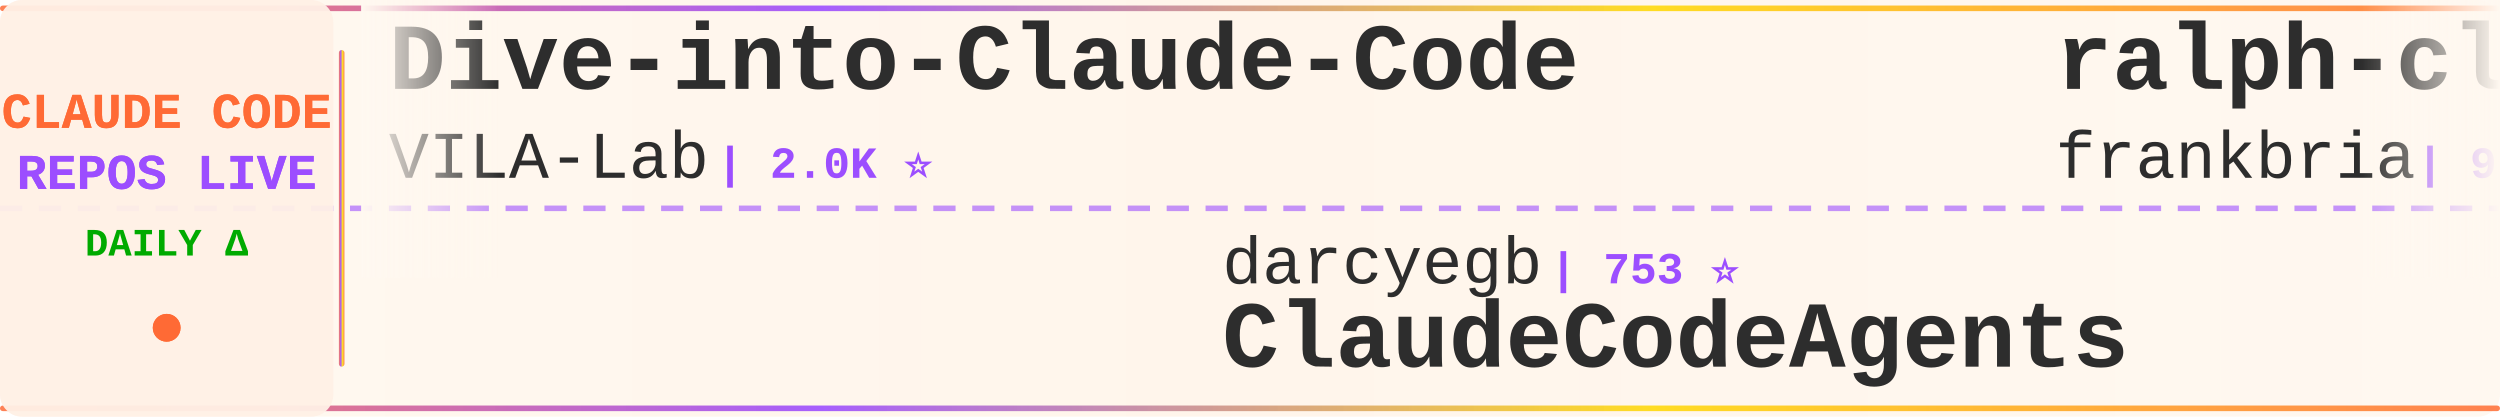
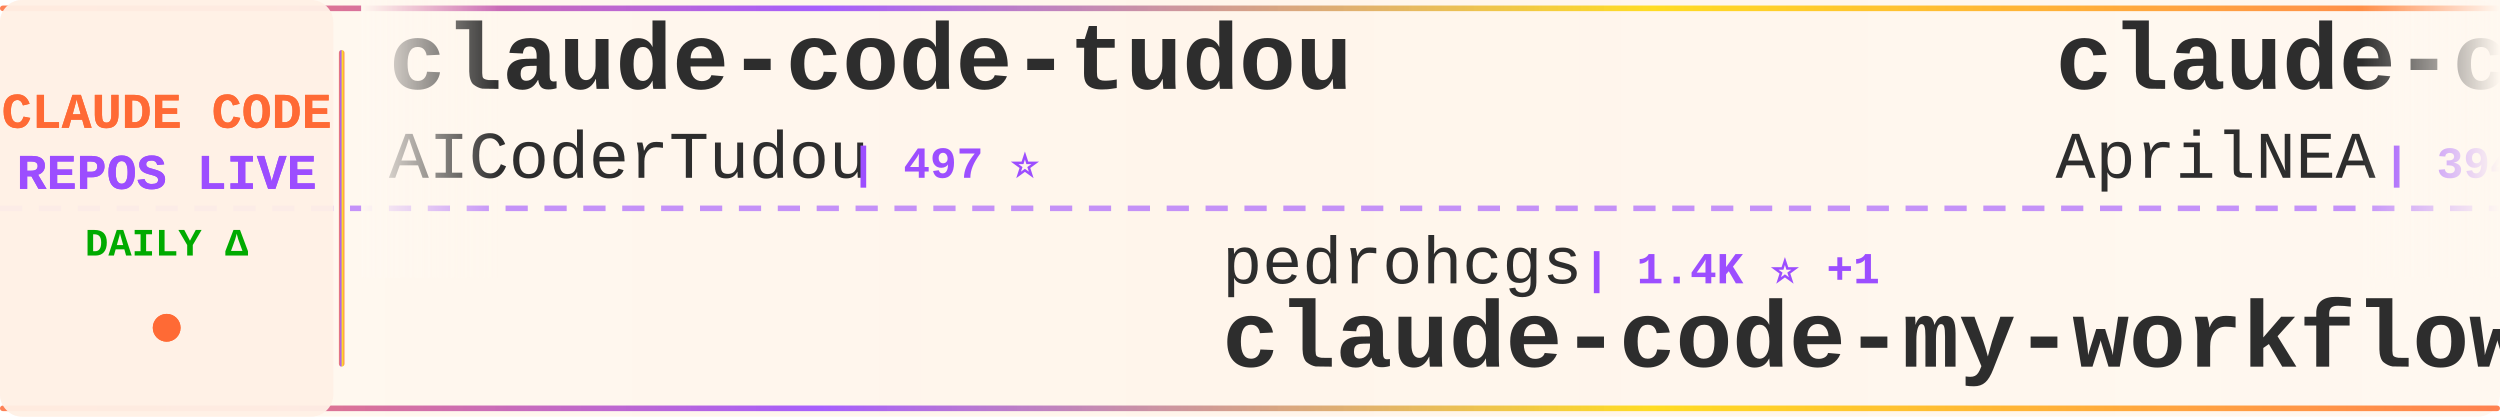
<svg xmlns="http://www.w3.org/2000/svg" width="900" height="150">
  <defs>
    <linearGradient id="tickerBg" x1="0%" y1="0%" x2="100%" y2="0%">
      <stop offset="0%" style="stop-color:#fff8f0;stop-opacity:0.98" />
      <stop offset="50%" style="stop-color:#fff5eb;stop-opacity:1" />
      <stop offset="100%" style="stop-color:#fff8f0;stop-opacity:0.98" />
    </linearGradient>
    <linearGradient id="borderGrad" x1="0%" y1="0%" x2="100%" y2="0%">
      <stop offset="0%" style="stop-color:#FF6B35;stop-opacity:0.85">
        <animate attributeName="stop-opacity" values="0.85;1;0.85" dur="2s" repeatCount="indefinite" />
      </stop>
      <stop offset="33%" style="stop-color:#9C4EFF;stop-opacity:0.9">
        <animate attributeName="stop-opacity" values="0.9;1;0.9" dur="2.2s" repeatCount="indefinite" />
      </stop>
      <stop offset="66%" style="stop-color:#FFD700;stop-opacity:0.85">
        <animate attributeName="stop-opacity" values="0.85;1;0.85" dur="1.8s" repeatCount="indefinite" />
      </stop>
      <stop offset="100%" style="stop-color:#FF6B35;stop-opacity:0.85">
        <animate attributeName="stop-opacity" values="0.85;1;0.85" dur="2s" repeatCount="indefinite" />
      </stop>
    </linearGradient>
    <filter id="textGlow">
      <feGaussianBlur stdDeviation="0.15" result="coloredBlur" />
      <feMerge>
        <feMergeNode in="coloredBlur" />
        <feMergeNode in="SourceGraphic" />
      </feMerge>
    </filter>
    <filter id="metricGlow">
      <feGaussianBlur stdDeviation="0.2" result="coloredBlur" />
      <feMerge>
        <feMergeNode in="coloredBlur" />
        <feMergeNode in="SourceGraphic" />
      </feMerge>
    </filter>
    <linearGradient id="leftFade" x1="0%" y1="0%" x2="100%" y2="0%">
      <stop offset="0%" style="stop-color:#fff8f0;stop-opacity:1" />
      <stop offset="100%" style="stop-color:#fff8f0;stop-opacity:0" />
    </linearGradient>
    <linearGradient id="rightFade" x1="0%" y1="0%" x2="100%" y2="0%">
      <stop offset="0%" style="stop-color:#fff8f0;stop-opacity:0" />
      <stop offset="100%" style="stop-color:#fff8f0;stop-opacity:1" />
    </linearGradient>
  </defs>
  <rect width="900" height="150" fill="url(#tickerBg)" rx="8" />
  <rect x="0" y="2" width="900" height="2" fill="url(#borderGrad)" rx="1" />
  <rect x="0" y="146" width="900" height="2" fill="url(#borderGrad)" rx="1" />
  <line x1="0" y1="75" x2="900" y2="75" stroke="#9C4EFF" stroke-width="2" stroke-dasharray="8 6" opacity="0.6" />
  <rect x="0" y="0" width="120" height="150" fill="#fff0e6" opacity="0.95" rx="8" />
  <text x="60" y="46" font-family="'Courier New', monospace" font-size="18" font-weight="bold" fill="#FF6B35" text-anchor="middle" filter="url(#textGlow)">
    CLAUDE CODE
  </text>
  <text x="60" y="68" font-family="'Courier New', monospace" font-size="18" font-weight="bold" fill="#9C4EFF" text-anchor="middle" filter="url(#textGlow)">
    REPOS LIVE
  </text>
  <text x="60" y="92" font-family="'Courier New', monospace" font-size="14" font-weight="bold" fill="#00aa00" text-anchor="middle">
    DAILY Δ
  </text>
  <circle cx="60" cy="118" r="5" fill="#FF6B35" filter="url(#metricGlow)">
    <animate attributeName="r" values="4;6;4" dur="1.5s" repeatCount="indefinite" />
    <animate attributeName="opacity" values="0.6;1;0.6" dur="1.5s" repeatCount="indefinite" />
  </circle>
  <rect x="122" y="18" width="2" height="114" fill="url(#borderGrad)" rx="1" />
  <clipPath id="tickerClip">
    <rect x="130" y="0" width="770" height="150" />
  </clipPath>
  <g clip-path="url(#tickerClip)">
    <g id="tickerItems">
      <animateTransform attributeName="transform" attributeType="XML" type="translate" from="0 0" to="-3000 0" dur="54s" repeatCount="indefinite" />
      <g transform="translate(0, 0)">
-         <text x="140" y="32" font-family="'Courier New', monospace" font-size="34" font-weight="bold" fill="#2d2d2d">Dive-into-Claude-Code</text>
-         <text x="140" y="64" font-family="'Courier New', monospace" font-size="24" font-weight="normal" fill="#2d2d2d" opacity="1.0">VILA-Lab</text>
-         <text x="258" y="64" font-family="'Courier New', monospace" font-size="16" font-weight="bold" fill="#9C4EFF"> | 2.0K ⭐</text>
+         <text x="140" y="32" font-family="'Courier New', monospace" font-size="34" font-weight="bold" fill="#2d2d2d">claude-code-tudou</text>
+         <text x="140" y="64" font-family="'Courier New', monospace" font-size="24" font-weight="normal" fill="#2d2d2d" opacity="1.0">AICoderTudou</text>
+         <text x="306" y="64" font-family="'Courier New', monospace" font-size="16" font-weight="bold" fill="#9C4EFF"> | 497 ⭐</text>
      </g>
      <g transform="translate(300, 0)">
-         <text x="140" y="102" font-family="'Courier New', monospace" font-size="24" font-weight="normal" fill="#2d2d2d" opacity="1.0">darcyegb</text>
-         <text x="258" y="102" font-family="'Courier New', monospace" font-size="16" font-weight="bold" fill="#9C4EFF"> | 753 ⭐</text>
-         <text x="140" y="132" font-family="'Courier New', monospace" font-size="34" font-weight="bold" fill="#2d2d2d">ClaudeCodeAgents</text>
+         <text x="140" y="102" font-family="'Courier New', monospace" font-size="24" font-weight="normal" fill="#2d2d2d" opacity="1.0">pedrohcgs</text>
+         <text x="270" y="102" font-family="'Courier New', monospace" font-size="16" font-weight="bold" fill="#9C4EFF"> | 1.4K ⭐ +1</text>
+         <text x="140" y="132" font-family="'Courier New', monospace" font-size="34" font-weight="bold" fill="#2d2d2d">claude-code-my-workflow</text>
      </g>
      <g transform="translate(600, 0)">
-         <text x="140" y="32" font-family="'Courier New', monospace" font-size="34" font-weight="bold" fill="#2d2d2d">ralph-claude-code</text>
-         <text x="140" y="64" font-family="'Courier New', monospace" font-size="24" font-weight="normal" fill="#2d2d2d" opacity="1.0">frankbria</text>
-         <text x="270" y="64" font-family="'Courier New', monospace" font-size="16" font-weight="bold" fill="#9C4EFF"> | 9.6K ⭐</text>
+         <text x="140" y="32" font-family="'Courier New', monospace" font-size="34" font-weight="bold" fill="#2d2d2d">claude-code-source</text>
+         <text x="140" y="64" font-family="'Courier New', monospace" font-size="24" font-weight="normal" fill="#2d2d2d" opacity="1.0">AprilNEA</text>
+         <text x="258" y="64" font-family="'Courier New', monospace" font-size="16" font-weight="bold" fill="#9C4EFF"> | 394 ⭐</text>
      </g>
      <g transform="translate(900, 0)">
-         <text x="140" y="102" font-family="'Courier New', monospace" font-size="24" font-weight="normal" fill="#2d2d2d" opacity="1.0">huangserva</text>
-         <text x="282" y="102" font-family="'Courier New', monospace" font-size="16" font-weight="bold" fill="#9C4EFF"> | 622 ⭐</text>
-         <text x="140" y="132" font-family="'Courier New', monospace" font-size="34" font-weight="bold" fill="#2d2d2d">claude-code-cli</text>
+         <text x="140" y="102" font-family="'Courier New', monospace" font-size="24" font-weight="normal" fill="#2d2d2d" opacity="1.0">lorryjovens-hub</text>
+         <text x="342" y="102" font-family="'Courier New', monospace" font-size="16" font-weight="bold" fill="#9C4EFF"> | 1.7K ⭐</text>
+         <text x="140" y="132" font-family="'Courier New', monospace" font-size="34" font-weight="bold" fill="#2d2d2d">claude-code-rust</text>
      </g>
      <g transform="translate(1200, 0)">
-         <text x="140" y="32" font-family="'Courier New', monospace" font-size="34" font-weight="bold" fill="#2d2d2d">Claude-Code-Game-Studios</text>
-         <text x="140" y="64" font-family="'Courier New', monospace" font-size="24" font-weight="normal" fill="#2d2d2d" opacity="1.0">Donchitos</text>
-         <text x="270" y="64" font-family="'Courier New', monospace" font-size="16" font-weight="bold" fill="#9C4EFF"> | 23.6K ⭐ +3</text>
+         <text x="140" y="32" font-family="'Courier New', monospace" font-size="34" font-weight="bold" fill="#2d2d2d">claude-code-source-code</text>
+         <text x="140" y="64" font-family="'Courier New', monospace" font-size="24" font-weight="normal" fill="#2d2d2d" opacity="1.0">777genius</text>
+         <text x="270" y="64" font-family="'Courier New', monospace" font-size="16" font-weight="bold" fill="#9C4EFF"> | 924 ⭐</text>
      </g>
      <g transform="translate(1500, 0)">
-         <text x="140" y="102" font-family="'Courier New', monospace" font-size="24" font-weight="normal" fill="#2d2d2d" opacity="1.0">musistudio</text>
-         <text x="282" y="102" font-family="'Courier New', monospace" font-size="16" font-weight="bold" fill="#9C4EFF"> | 36.4K ⭐ +5</text>
-         <text x="140" y="132" font-family="'Courier New', monospace" font-size="34" font-weight="bold" fill="#2d2d2d">claude-code-router</text>
+         <text x="140" y="102" font-family="'Courier New', monospace" font-size="24" font-weight="normal" fill="#2d2d2d" opacity="1.0">zebbern</text>
+         <text x="246" y="102" font-family="'Courier New', monospace" font-size="16" font-weight="bold" fill="#9C4EFF"> | 4.5K ⭐</text>
+         <text x="140" y="132" font-family="'Courier New', monospace" font-size="34" font-weight="bold" fill="#2d2d2d">claude-code-guide</text>
      </g>
      <g transform="translate(1800, 0)">
-         <text x="140" y="32" font-family="'Courier New', monospace" font-size="34" font-weight="bold" fill="#2d2d2d">claude-code-ultimate-gui...</text>
-         <text x="140" y="64" font-family="'Courier New', monospace" font-size="24" font-weight="normal" fill="#2d2d2d" opacity="1.0">FlorianBruniaux</text>
-         <text x="342" y="64" font-family="'Courier New', monospace" font-size="16" font-weight="bold" fill="#9C4EFF"> | 5.7K ⭐ +3</text>
+         <text x="140" y="32" font-family="'Courier New', monospace" font-size="34" font-weight="bold" fill="#2d2d2d">awesome-claude-code-suba...</text>
+         <text x="140" y="64" font-family="'Courier New', monospace" font-size="24" font-weight="normal" fill="#2d2d2d" opacity="1.0">VoltAgent</text>
+         <text x="270" y="64" font-family="'Courier New', monospace" font-size="16" font-weight="bold" fill="#9C4EFF"> | 24.0K ⭐ +2</text>
      </g>
      <g transform="translate(2100, 0)">
-         <text x="140" y="102" font-family="'Courier New', monospace" font-size="24" font-weight="normal" fill="#2d2d2d" opacity="1.0">repowise-dev</text>
-         <text x="306" y="102" font-family="'Courier New', monospace" font-size="16" font-weight="bold" fill="#9C4EFF"> | 1.2K ⭐</text>
-         <text x="140" y="132" font-family="'Courier New', monospace" font-size="34" font-weight="bold" fill="#2d2d2d">claude-code-prompts</text>
+         <text x="140" y="102" font-family="'Courier New', monospace" font-size="24" font-weight="normal" fill="#2d2d2d" opacity="1.0">luongnv89</text>
+         <text x="270" y="102" font-family="'Courier New', monospace" font-size="16" font-weight="bold" fill="#9C4EFF"> | 40.8K ⭐ +3</text>
+         <text x="140" y="132" font-family="'Courier New', monospace" font-size="34" font-weight="bold" fill="#2d2d2d">claude-howto</text>
      </g>
      <g transform="translate(2400, 0)">
-         <text x="140" y="32" font-family="'Courier New', monospace" font-size="34" font-weight="bold" fill="#2d2d2d">claude-coder</text>
-         <text x="140" y="64" font-family="'Courier New', monospace" font-size="24" font-weight="normal" fill="#2d2d2d" opacity="1.0">kodu-ai</text>
-         <text x="246" y="64" font-family="'Courier New', monospace" font-size="16" font-weight="bold" fill="#9C4EFF"> | 5.2K ⭐ -1</text>
+         <text x="140" y="32" font-family="'Courier New', monospace" font-size="34" font-weight="bold" fill="#2d2d2d">Claude-code</text>
+         <text x="140" y="64" font-family="'Courier New', monospace" font-size="24" font-weight="normal" fill="#2d2d2d" opacity="1.0">zstmfhy</text>
+         <text x="246" y="64" font-family="'Courier New', monospace" font-size="16" font-weight="bold" fill="#9C4EFF"> | 190 ⭐</text>
      </g>
      <g transform="translate(2700, 0)">
-         <text x="140" y="102" font-family="'Courier New', monospace" font-size="24" font-weight="normal" fill="#2d2d2d" opacity="1.0">nicedreamzapp</text>
-         <text x="318" y="102" font-family="'Courier New', monospace" font-size="16" font-weight="bold" fill="#9C4EFF"> | 3.1K ⭐</text>
-         <text x="140" y="132" font-family="'Courier New', monospace" font-size="34" font-weight="bold" fill="#2d2d2d">claude-code-local</text>
+         <text x="140" y="102" font-family="'Courier New', monospace" font-size="24" font-weight="normal" fill="#2d2d2d" opacity="1.0">chauncygu</text>
+         <text x="270" y="102" font-family="'Courier New', monospace" font-size="16" font-weight="bold" fill="#9C4EFF"> | 2.8K ⭐ +1</text>
+         <text x="140" y="132" font-family="'Courier New', monospace" font-size="34" font-weight="bold" fill="#2d2d2d">collection-claude-code-s...</text>
      </g>
      <g transform="translate(3000, 0)">
-         <text x="140" y="32" font-family="'Courier New', monospace" font-size="34" font-weight="bold" fill="#2d2d2d">Dive-into-Claude-Code</text>
-         <text x="140" y="64" font-family="'Courier New', monospace" font-size="24" font-weight="normal" fill="#2d2d2d" opacity="1.0">VILA-Lab</text>
-         <text x="258" y="64" font-family="'Courier New', monospace" font-size="16" font-weight="bold" fill="#9C4EFF"> | 2.0K ⭐</text>
+         <text x="140" y="32" font-family="'Courier New', monospace" font-size="34" font-weight="bold" fill="#2d2d2d">claude-code-tudou</text>
+         <text x="140" y="64" font-family="'Courier New', monospace" font-size="24" font-weight="normal" fill="#2d2d2d" opacity="1.0">AICoderTudou</text>
+         <text x="306" y="64" font-family="'Courier New', monospace" font-size="16" font-weight="bold" fill="#9C4EFF"> | 497 ⭐</text>
      </g>
      <g transform="translate(3300, 0)">
-         <text x="140" y="102" font-family="'Courier New', monospace" font-size="24" font-weight="normal" fill="#2d2d2d" opacity="1.0">darcyegb</text>
-         <text x="258" y="102" font-family="'Courier New', monospace" font-size="16" font-weight="bold" fill="#9C4EFF"> | 753 ⭐</text>
-         <text x="140" y="132" font-family="'Courier New', monospace" font-size="34" font-weight="bold" fill="#2d2d2d">ClaudeCodeAgents</text>
+         <text x="140" y="102" font-family="'Courier New', monospace" font-size="24" font-weight="normal" fill="#2d2d2d" opacity="1.0">pedrohcgs</text>
+         <text x="270" y="102" font-family="'Courier New', monospace" font-size="16" font-weight="bold" fill="#9C4EFF"> | 1.4K ⭐ +1</text>
+         <text x="140" y="132" font-family="'Courier New', monospace" font-size="34" font-weight="bold" fill="#2d2d2d">claude-code-my-workflow</text>
      </g>
      <g transform="translate(3600, 0)">
-         <text x="140" y="32" font-family="'Courier New', monospace" font-size="34" font-weight="bold" fill="#2d2d2d">ralph-claude-code</text>
-         <text x="140" y="64" font-family="'Courier New', monospace" font-size="24" font-weight="normal" fill="#2d2d2d" opacity="1.0">frankbria</text>
-         <text x="270" y="64" font-family="'Courier New', monospace" font-size="16" font-weight="bold" fill="#9C4EFF"> | 9.6K ⭐</text>
+         <text x="140" y="32" font-family="'Courier New', monospace" font-size="34" font-weight="bold" fill="#2d2d2d">claude-code-source</text>
+         <text x="140" y="64" font-family="'Courier New', monospace" font-size="24" font-weight="normal" fill="#2d2d2d" opacity="1.0">AprilNEA</text>
+         <text x="258" y="64" font-family="'Courier New', monospace" font-size="16" font-weight="bold" fill="#9C4EFF"> | 394 ⭐</text>
      </g>
      <g transform="translate(3900, 0)">
-         <text x="140" y="102" font-family="'Courier New', monospace" font-size="24" font-weight="normal" fill="#2d2d2d" opacity="1.0">huangserva</text>
-         <text x="282" y="102" font-family="'Courier New', monospace" font-size="16" font-weight="bold" fill="#9C4EFF"> | 622 ⭐</text>
-         <text x="140" y="132" font-family="'Courier New', monospace" font-size="34" font-weight="bold" fill="#2d2d2d">claude-code-cli</text>
+         <text x="140" y="102" font-family="'Courier New', monospace" font-size="24" font-weight="normal" fill="#2d2d2d" opacity="1.0">lorryjovens-hub</text>
+         <text x="342" y="102" font-family="'Courier New', monospace" font-size="16" font-weight="bold" fill="#9C4EFF"> | 1.7K ⭐</text>
+         <text x="140" y="132" font-family="'Courier New', monospace" font-size="34" font-weight="bold" fill="#2d2d2d">claude-code-rust</text>
      </g>
    </g>
  </g>
  <rect x="130" y="0" width="50" height="100" fill="url(#leftFade)" />
  <rect x="850" y="0" width="50" height="100" fill="url(#rightFade)" />
</svg>
